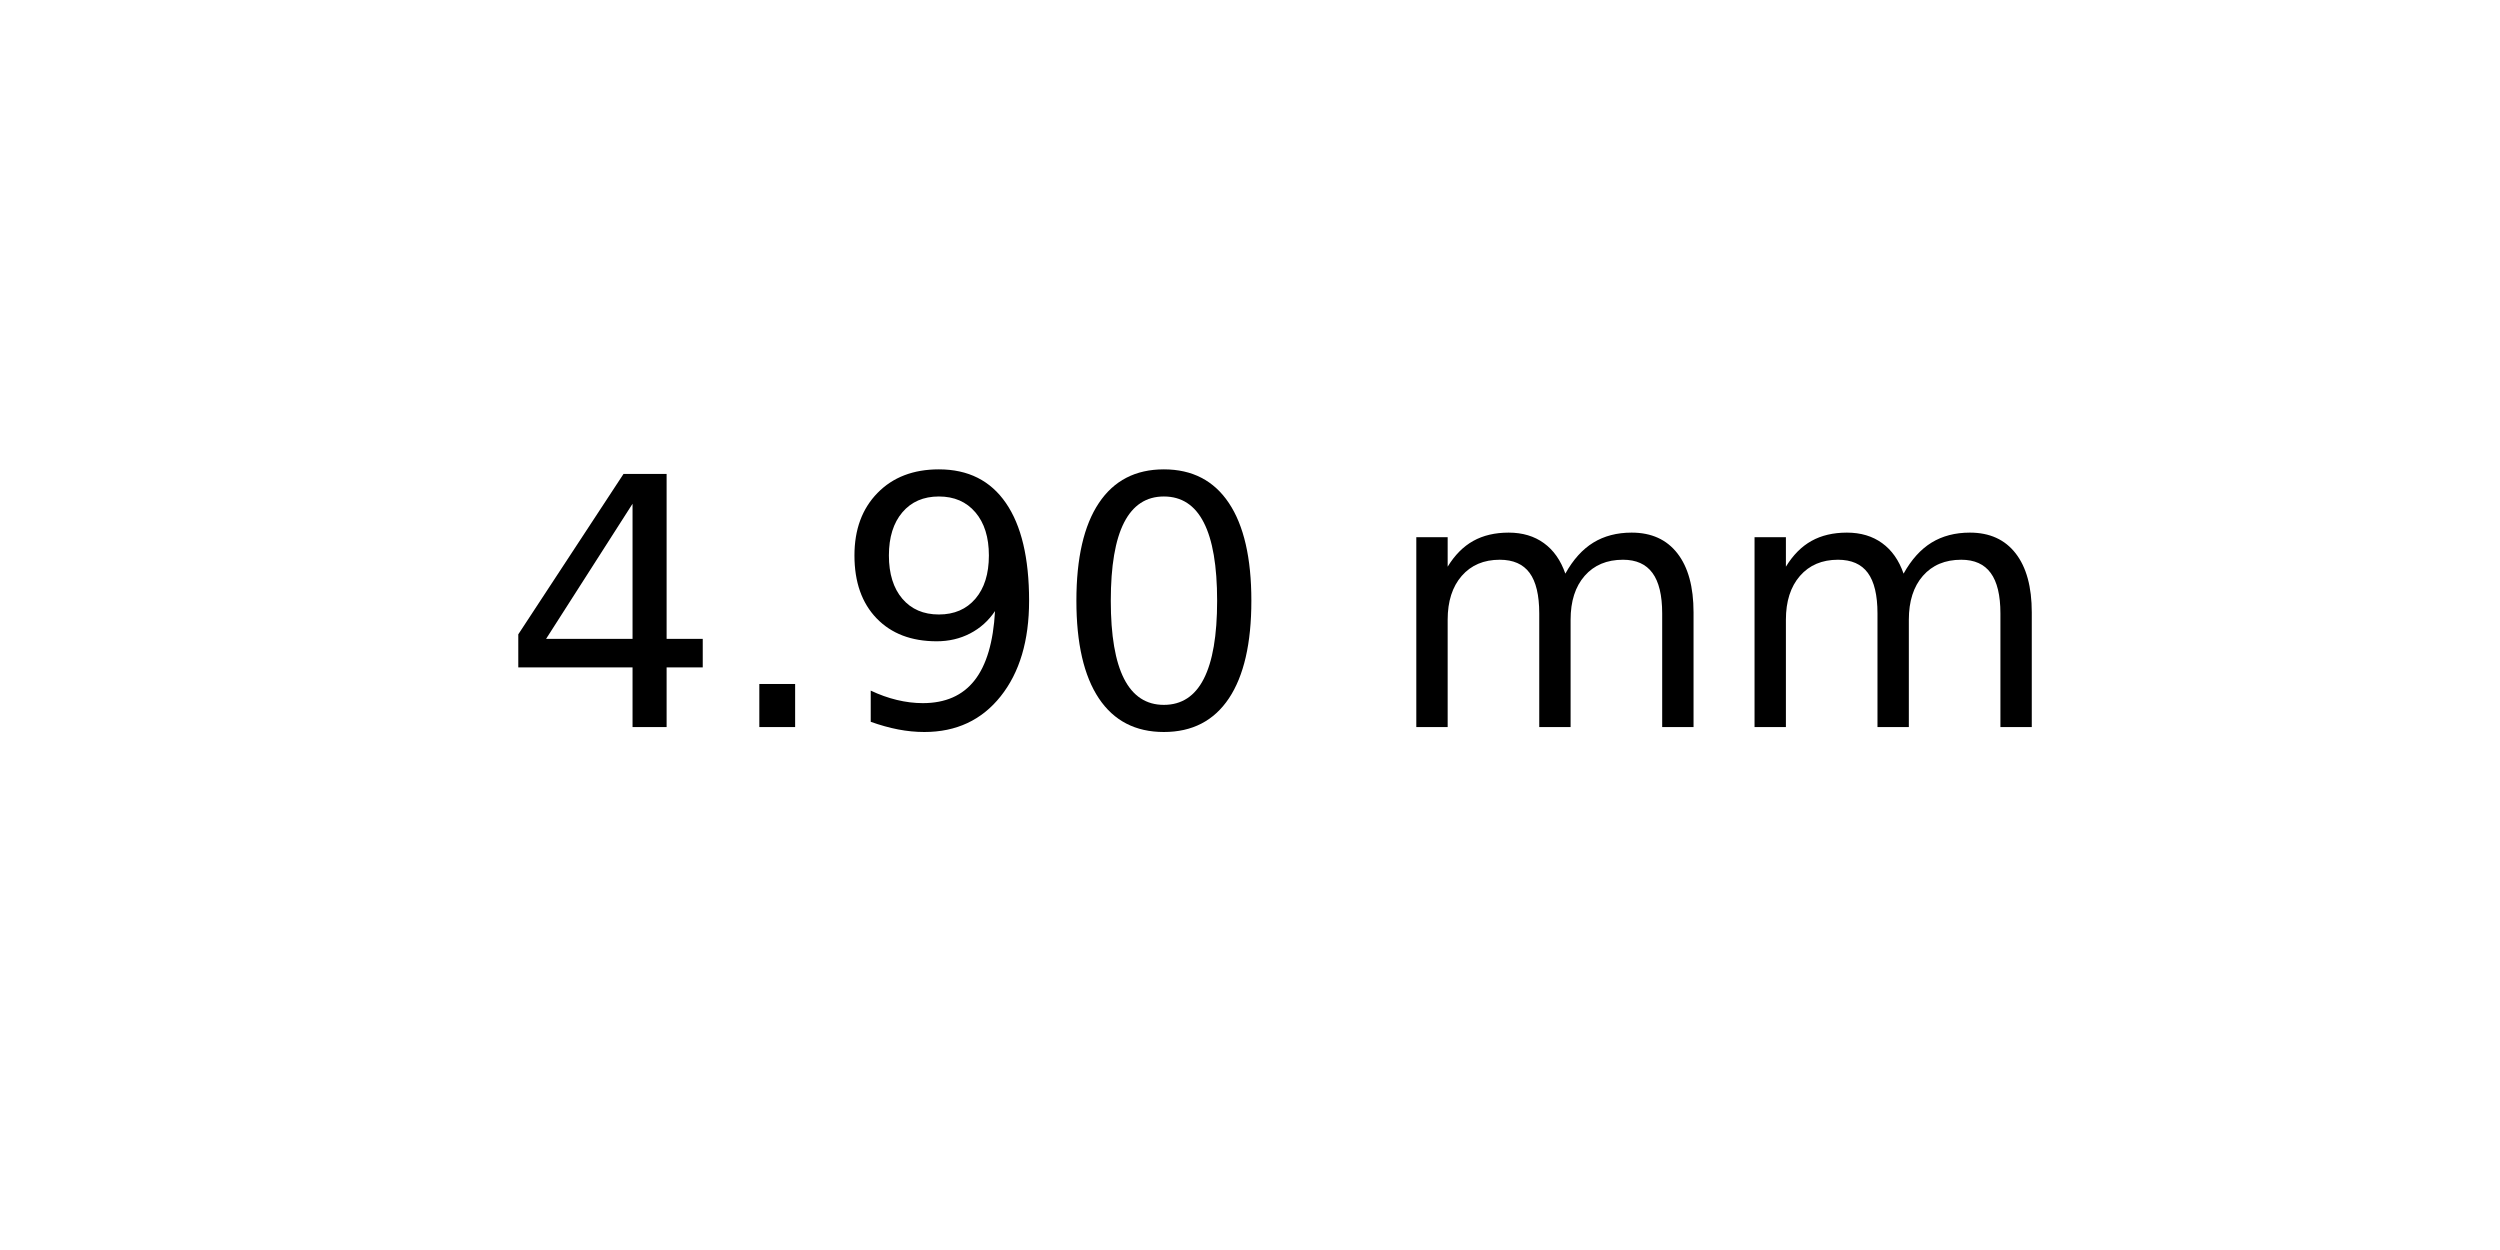
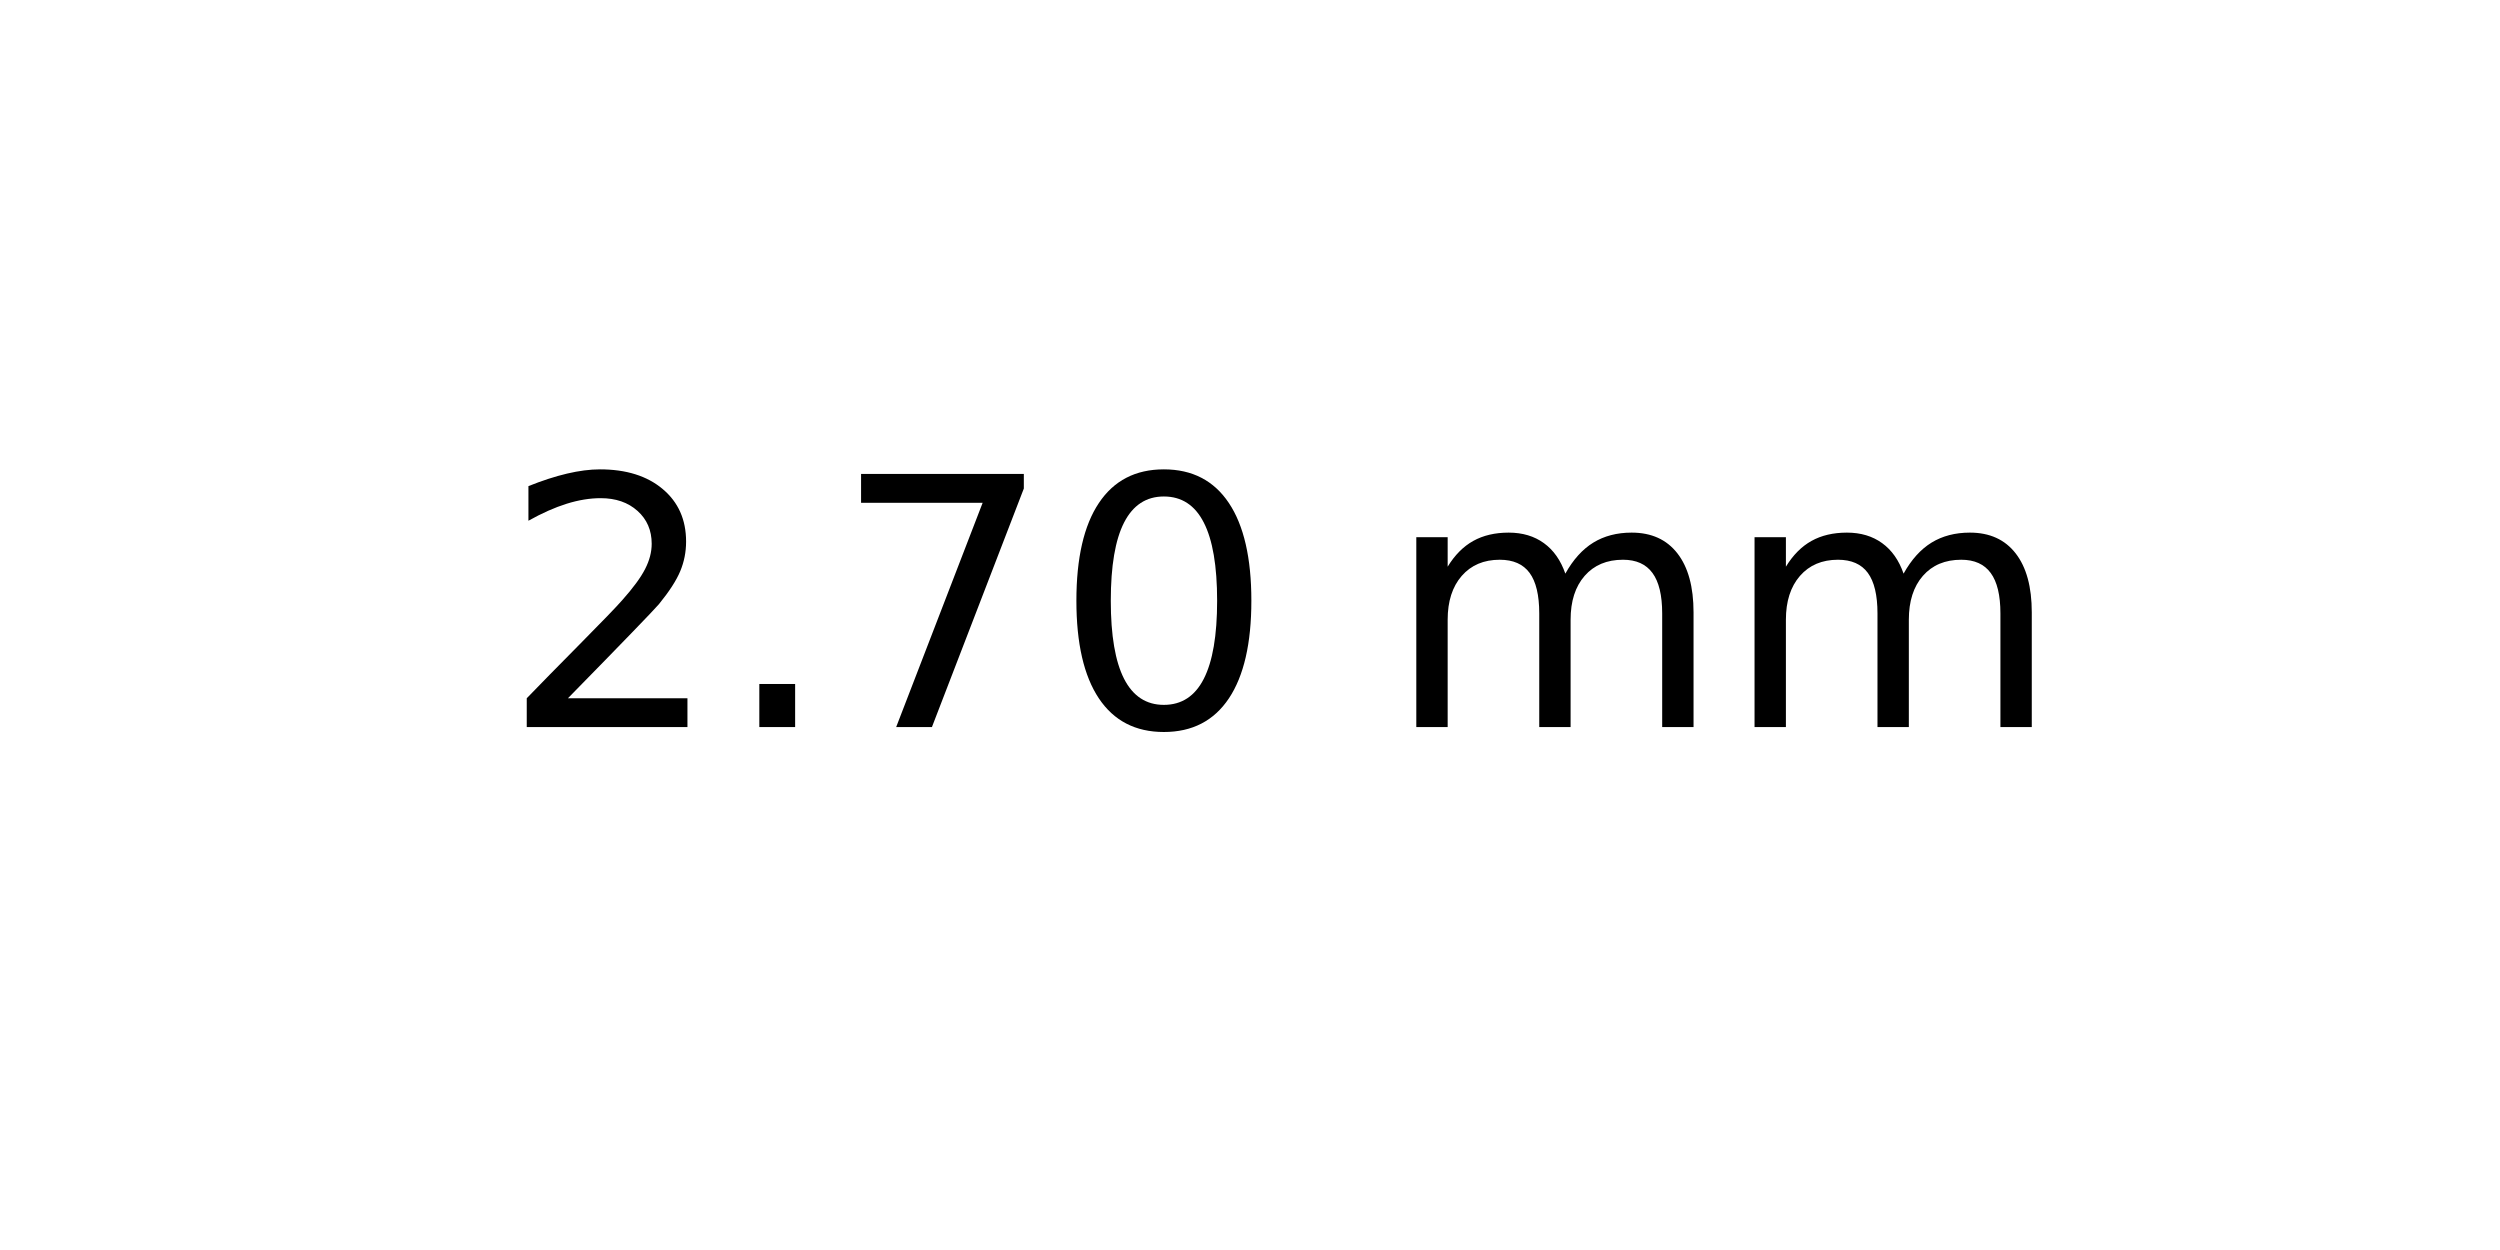
<svg xmlns="http://www.w3.org/2000/svg" xmlns:xlink="http://www.w3.org/1999/xlink" width="72pt" height="36pt" viewBox="0 0 72 36" version="1.1">
  <defs>
    <style type="text/css">*{stroke-linejoin: round; stroke-linecap: butt}</style>
  </defs>
  <g id="figure_1">
    <g id="axes_1">
      <g id="text_1">
        <g transform="translate(14.4375 20.93937) scale(0.1 -0.1)">
          <defs>
-             <path id="DejaVuSans-34" d="M 2419 4116  L 825 1625  L 2419 1625  L 2419 4116  z M 2253 4666  L 3047 4666  L 3047 1625  L 3713 1625  L 3713 1100  L 3047 1100  L 3047 0  L 2419 0  L 2419 1100  L 313 1100  L 313 1709  L 2253 4666  z " transform="scale(0.015625)" />
+             <path id="DejaVuSans-32" d="M 1228 531  L 3431 531  L 3431 0  L 469 0  L 469 531  Q 828 903 1448 1529  Q 2069 2156 2228 2338  Q 2531 2678 2651 2914  Q 2772 3150 2772 3378  Q 2772 3750 2511 3984  Q 2250 4219 1831 4219  Q 1534 4219 1204 4116  Q 875 4013 500 3803  L 500 4441  Q 881 4594 1212 4672  Q 1544 4750 1819 4750  Q 2544 4750 2975 4387  Q 3406 4025 3406 3419  Q 3406 3131 3298 2873  Q 3191 2616 2906 2266  Q 2828 2175 2409 1742  Q 1991 1309 1228 531  z " transform="scale(0.015625)" />
            <path id="DejaVuSans-2e" d="M 684 794  L 1344 794  L 1344 0  L 684 0  L 684 794  z " transform="scale(0.015625)" />
-             <path id="DejaVuSans-39" d="M 703 97  L 703 672  Q 941 559 1184 500  Q 1428 441 1663 441  Q 2288 441 2617 861  Q 2947 1281 2994 2138  Q 2813 1869 2534 1725  Q 2256 1581 1919 1581  Q 1219 1581 811 2004  Q 403 2428 403 3163  Q 403 3881 828 4315  Q 1253 4750 1959 4750  Q 2769 4750 3195 4129  Q 3622 3509 3622 2328  Q 3622 1225 3098 567  Q 2575 -91 1691 -91  Q 1453 -91 1209 -44  Q 966 3 703 97  z M 1959 2075  Q 2384 2075 2632 2365  Q 2881 2656 2881 3163  Q 2881 3666 2632 3958  Q 2384 4250 1959 4250  Q 1534 4250 1286 3958  Q 1038 3666 1038 3163  Q 1038 2656 1286 2365  Q 1534 2075 1959 2075  z " transform="scale(0.015625)" />
+             <path id="DejaVuSans-37" d="M 525 4666  L 3525 4666  L 3525 4397  L 1831 0  L 1172 0  L 2766 4134  L 525 4134  L 525 4666  z " transform="scale(0.015625)" />
            <path id="DejaVuSans-30" d="M 2034 4250  Q 1547 4250 1301 3770  Q 1056 3291 1056 2328  Q 1056 1369 1301 889  Q 1547 409 2034 409  Q 2525 409 2770 889  Q 3016 1369 3016 2328  Q 3016 3291 2770 3770  Q 2525 4250 2034 4250  z M 2034 4750  Q 2819 4750 3233 4129  Q 3647 3509 3647 2328  Q 3647 1150 3233 529  Q 2819 -91 2034 -91  Q 1250 -91 836 529  Q 422 1150 422 2328  Q 422 3509 836 4129  Q 1250 4750 2034 4750  z " transform="scale(0.015625)" />
            <path id="DejaVuSans-20" transform="scale(0.015625)" />
            <path id="DejaVuSans-6d" d="M 3328 2828  Q 3544 3216 3844 3400  Q 4144 3584 4550 3584  Q 5097 3584 5394 3201  Q 5691 2819 5691 2113  L 5691 0  L 5113 0  L 5113 2094  Q 5113 2597 4934 2840  Q 4756 3084 4391 3084  Q 3944 3084 3684 2787  Q 3425 2491 3425 1978  L 3425 0  L 2847 0  L 2847 2094  Q 2847 2600 2669 2842  Q 2491 3084 2119 3084  Q 1678 3084 1418 2786  Q 1159 2488 1159 1978  L 1159 0  L 581 0  L 581 3500  L 1159 3500  L 1159 2956  Q 1356 3278 1631 3431  Q 1906 3584 2284 3584  Q 2666 3584 2933 3390  Q 3200 3197 3328 2828  z " transform="scale(0.015625)" />
          </defs>
-           <use xlink:href="#DejaVuSans-34" />
+           <use xlink:href="#DejaVuSans-32" />
          <use xlink:href="#DejaVuSans-2e" x="63.623" />
-           <use xlink:href="#DejaVuSans-39" x="95.41" />
+           <use xlink:href="#DejaVuSans-37" x="95.41" />
          <use xlink:href="#DejaVuSans-30" x="159.033" />
          <use xlink:href="#DejaVuSans-20" x="222.656" />
          <use xlink:href="#DejaVuSans-6d" x="254.443" />
          <use xlink:href="#DejaVuSans-6d" x="351.855" />
        </g>
      </g>
    </g>
  </g>
</svg>
